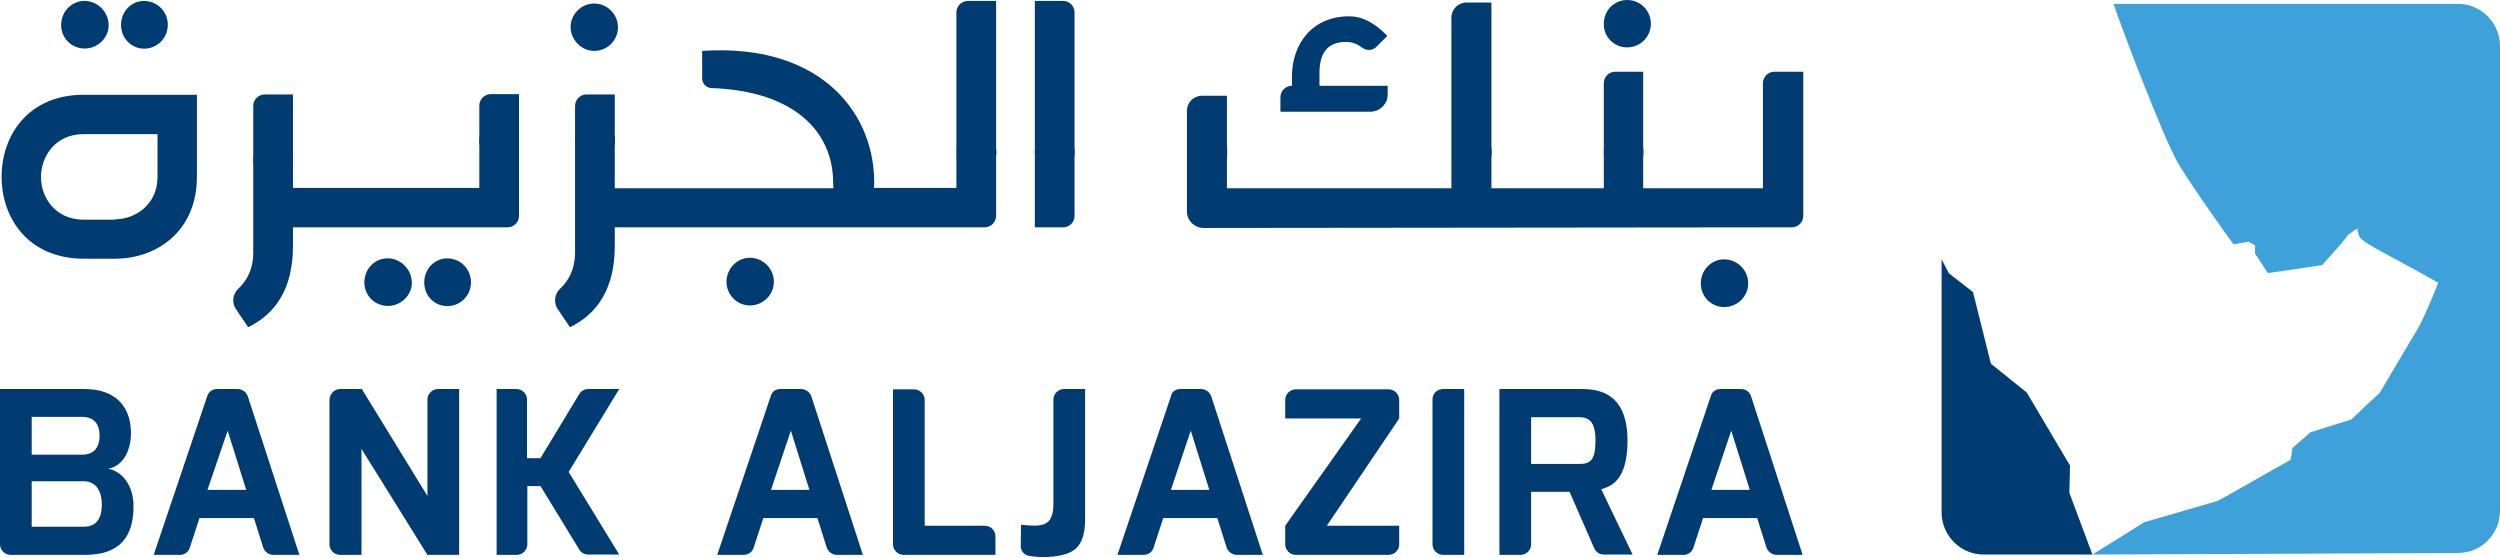
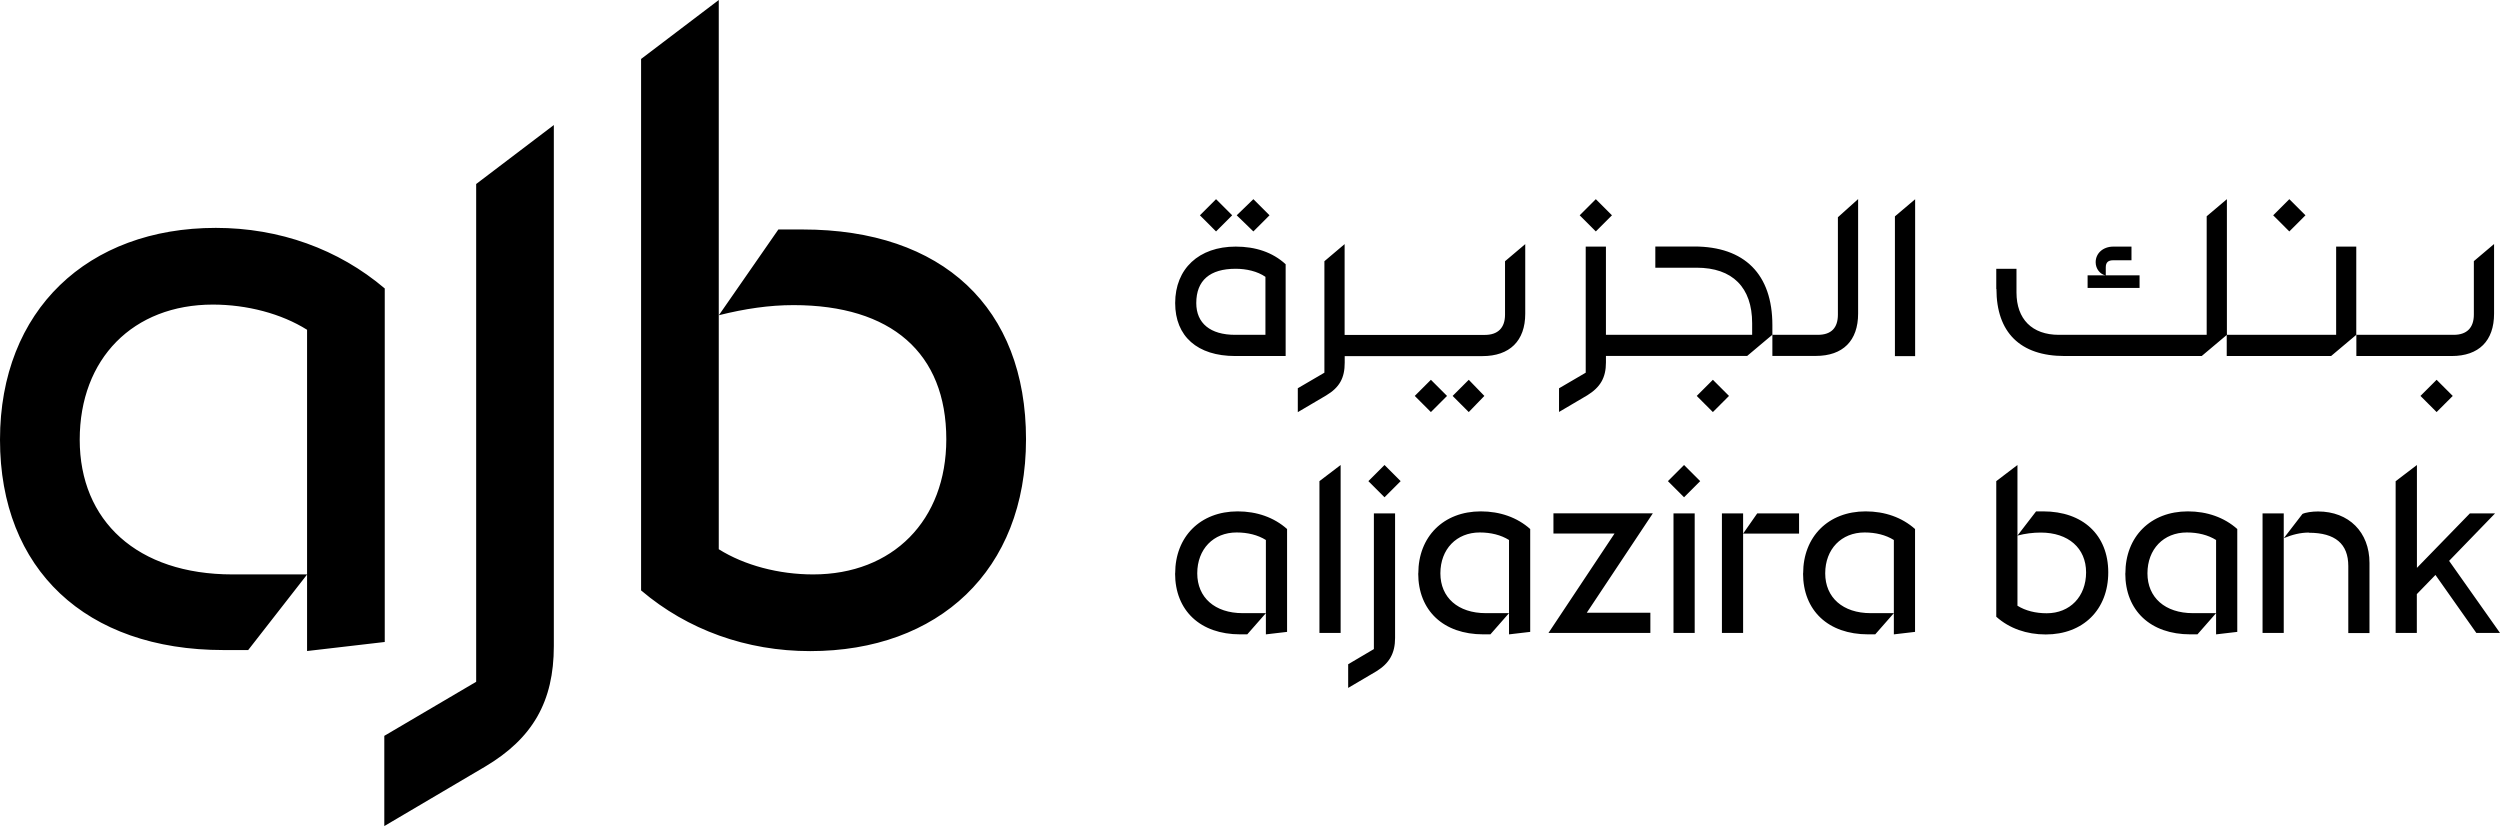
- <svg xmlns="http://www.w3.org/2000/svg" version="1.1" id="Layer_1" x="0px" y="0px" width="780.8px" height="174px" viewBox="0 0 780.8 174" style="enable-background:new 0 0 780.8 174;" xml:space="preserve">
-   <style type="text/css">
- 	.st0{fill:#003B71;}
- 	.st1{fill:#3FA1DA;}
- </style>
-   <g>
-     <path class="st0" d="M0,121.5h26.3c10.7,0,14.6,6.4,14.6,13.8c0,4.8-2,10.1-7.1,11.1c4.3,0.8,7.9,5.1,7.9,11.7   c0,9.6-4.3,15.2-15.2,15.2H3.3c-1.8,0-3.3-1.5-3.3-3.3V121.5z M25.7,142c3.6,0,5.4-2.2,5.4-5.9c0-4.8-2.9-5.9-5.4-5.9H9.9V142H25.7   z M26.1,164.5c3,0,5.7-1.4,5.7-6.9c0-3.8-1.5-7.3-5.7-7.3H9.9v14.2H26.1z" />
-     <path class="st0" d="M67.7,121.5h6.5c1.4,0,2.7,0.9,3.2,2.3l16.1,49.5h-8.1c-1.4,0-2.7-0.9-3.2-2.3l-2.9-9.2H62.3l-3,9.2   c-0.4,1.4-1.7,2.3-3.1,2.3h-8.2l16.7-49.5C65.1,122.4,66.3,121.5,67.7,121.5 M76.9,153l-5.8-18.5L64.8,153H76.9z" />
-     <path class="st0" d="M106.3,121.5h6.7l20.5,33.4v-30.1c0-1.8,1.5-3.3,3.3-3.3h6.6v51.8h-9.9l-20.6-33.1v33.1h-6.7   c-1.8,0-3.3-1.5-3.3-3.3v-45.1C103,123,104.4,121.5,106.3,121.5" />
-     <path class="st0" d="M155.1,121.5h6.2c1.8,0,3.3,1.5,3.3,3.3v18.3h4.2l12.1-20c0.6-1,1.7-1.6,2.8-1.6h9.7l-15.8,25.9l15.8,25.8   h-9.7c-1.2,0-2.2-0.6-2.8-1.6l-12.1-19.8h-4.1V170c0,1.8-1.5,3.3-3.3,3.3h-6.3V121.5z" />
-     <path class="st0" d="M243.7,121.5h6.5c1.4,0,2.7,0.9,3.2,2.3l16.1,49.5h-8.1c-1.4,0-2.7-0.9-3.2-2.3l-2.9-9.2h-16.9l-3,9.2   c-0.4,1.4-1.7,2.3-3.2,2.3h-8.2l16.7-49.5C241,122.4,242.2,121.5,243.7,121.5 M252.8,153l-5.8-18.5l-6.2,18.5H252.8z" />
-     <path class="st0" d="M288.8,164.2h18.8c1.8,0,3.3,1.5,3.3,3.3v5.8h-28.7c-1.8,0-3.3-1.5-3.3-3.3v-48.4h6.6c1.8,0,3.3,1.5,3.3,3.3   V164.2z" />
-     <path class="st0" d="M318.9,163.9c6.4,0.6,10.1,0.8,10.1-6.6v-32.5c0-1.8,1.5-3.3,3.3-3.3h6.6v40.1c0,3.3-0.2,8.1-3.8,10.4   c-3,2-9.5,2.4-13.8,1.6c-1.5-0.3-2.6-1.7-2.5-3.2L318.9,163.9z" />
-     <path class="st0" d="M368.6,121.5h6.5c1.4,0,2.7,0.9,3.2,2.3l16.1,49.5h-8.1c-1.4,0-2.7-0.9-3.2-2.3l-2.9-9.2h-16.9l-3,9.2   c-0.4,1.4-1.7,2.3-3.1,2.3h-8.2l16.7-49.5C365.9,122.4,367.2,121.5,368.6,121.5 M377.7,153l-5.8-18.5l-6.2,18.5H377.7z" />
-     <path class="st0" d="M401.4,164.2l23.7-33.5h-23.7v-5.8c0-1.8,1.5-3.3,3.3-3.3h29c1.8,0,3.3,1.5,3.3,3.3v5.8l-22.6,33.5H437v5.8   c0,1.8-1.5,3.3-3.3,3.3h-29c-1.8,0-3.3-1.5-3.3-3.3V164.2z" />
-     <path class="st0" d="M450.7,121.5h6.6v51.8h-6.6c-1.8,0-3.3-1.5-3.3-3.3v-45.1C447.3,123,448.8,121.5,450.7,121.5" />
-     <path class="st0" d="M468.2,121.5h26c8.1,0,14.1,3.8,14.1,16.1c0,12.8-5.4,14.3-8.2,15.2l9.8,20.4h-9c-1.3,0-2.5-0.8-3-2l-7.7-17.6   h-12V170c0,1.8-1.5,3.3-3.3,3.3h-6.6V121.5z M493.2,144.9c3.4,0,5.1-1,5.1-7.3c0-5.9-2-7.3-5.1-7.3h-15v14.6H493.2z" />
-     <path class="st0" d="M537.3,121.5h6.5c1.4,0,2.7,0.9,3.1,2.3l16.1,49.5h-8.1c-1.4,0-2.7-0.9-3.2-2.3l-2.9-9.2h-16.9l-3,9.2   c-0.4,1.4-1.7,2.3-3.1,2.3h-8.2l16.7-49.5C534.6,122.4,535.9,121.5,537.3,121.5 M546.5,153l-5.8-18.5l-6.2,18.5H546.5z" />
-     <path class="st0" d="M538.5,81c-4.1,0-7.3,3.4-7.3,7.5s3.2,7.4,7.3,7.4c4.1,0,7.5-3.3,7.5-7.4S542.6,81,538.5,81" />
-     <path class="st0" d="M508.2,14.8c4.1,0,7.4-3.3,7.4-7.4c0-4.1-3.3-7.4-7.4-7.4c-4.1,0-7.3,3.3-7.3,7.4   C500.8,11.5,504.1,14.8,508.2,14.8" />
-     <path class="st0" d="M554.2,22.4c-2,0-3.6,1.6-3.6,3.6v32.8h-37.4V22.4h-8.7c-2,0-3.6,1.6-3.6,3.6v32.8h-35.1v-58h-7.8   c-2.6,0-4.7,2.1-4.7,4.7v53.3h-70.1V29.9h-7.8c-2.6,0-4.7,2.1-4.7,4.7v31.6h0c0.1,2.8,2.4,5,5.2,5L559.6,71c2,0,3.6-1.6,3.6-3.6   v-45H554.2z" />
-     <path class="st0" d="M427.9,34.9h-28v-4.5c0-2,1.6-3.6,3.6-3.6v-2.8c0-10.6,6.6-18.9,17.8-18.9c4.4,0,8.2,2.2,12,6.1l-3.4,3.4   c-1.2,1.3-3.2,1.3-4.6,0.2c-1.5-1.2-3.2-1.7-5-1.7c-5.5,0-8.2,3.3-8.2,9.6v4.1h21.3v2.6C433.5,32.4,431,34.9,427.9,34.9" />
-     <path class="st0" d="M185.6,15.9c4.1,0,7.4-3.3,7.4-7.4c0-4.1-3.4-7.4-7.4-7.4c-4.1,0-7.4,3.4-7.4,7.4   C178.3,12.5,181.6,15.9,185.6,15.9" />
-     <path class="st0" d="M335.6,67.5V3.8c0-1.9-1.6-3.5-3.5-3.5h-8.9V71h8.9C334,71,335.6,69.4,335.6,67.5" />
-     <path class="st0" d="M119.3,80.9c-2.6,0.6-4.7,2.8-5.3,5.5c-1.2,5.2,2.9,9.7,8.1,9.1c3.1-0.4,5.7-2.7,6.4-5.8   C129.5,84.3,124.5,79.6,119.3,80.9" />
-     <path class="st0" d="M139.7,80.7c-4.1,0-7.2,3.4-7.2,7.5c0,4.1,3.1,7.4,7.2,7.4c4.1,0,7.4-3.3,7.4-7.4   C147.1,84,143.8,80.7,139.7,80.7" />
-     <path class="st0" d="M24.6,0.5C22,1.2,19.9,3.3,19.3,6c-1.2,5.2,2.9,9.7,8.1,9.1c3.1-0.4,5.7-2.7,6.4-5.8   C34.8,3.9,29.9-0.8,24.6,0.5" />
-     <path class="st0" d="M45,0.3c-4.1,0-7.2,3.4-7.2,7.5c0,4.1,3.2,7.4,7.2,7.4c4.1,0,7.4-3.3,7.4-7.4C52.5,3.7,49.1,0.3,45,0.3" />
-     <path class="st0" d="M234.2,80.5c-4,0-7.3,3.4-7.3,7.5c0,4.1,3.3,7.4,7.3,7.4c4.1,0,7.5-3.3,7.5-7.4   C241.7,83.9,238.3,80.5,234.2,80.5" />
-     <path class="st0" d="M61.5,55.2c0,17-12.5,25.6-25.6,25.6h-9.7C9,80.8,0.5,68.3,0.5,55.2c0-13.1,8.5-25.6,25.6-25.6h35.4V55.2z    M35.8,68.5c6.4,0,13.4-4.5,13.4-13.3V41.9H26.1c-8.8,0-13.3,6.9-13.3,13.4c0,6.4,4.5,13.3,13.3,13.3H35.8z" />
-     <path class="st0" d="M153.3,29.4c-2,0-3.6,1.6-3.6,3.6v25.7H87.4V71h71.1c2,0,3.6-1.6,3.6-3.6v-38H153.3z" />
-     <path class="st0" d="M219.3,24.5c0,1.6,1.3,2.9,2.8,3c26.4,0.9,38.1,14,38.1,29.5l0.1,1.8h-70.7V71h117.9c2,0,3.6-1.6,3.6-3.6V0.3   h-8.8c-2,0-3.6,1.6-3.6,3.6v54.8H273c0.9-22.8-16.2-45.3-53.7-42.8V24.5z" />
-     <path class="st0" d="M73.4,96.1c-1-2-0.6-4.4,1-5.9c2.8-2.6,4.7-6.3,4.7-11.2V33.1c0-2,1.6-3.6,3.6-3.6h8.8v47.4   c0,13-5.3,21.1-14,25.3L73.4,96.1z" />
-     <path class="st0" d="M173.9,96.1c-1-2-0.6-4.4,1-5.9c2.8-2.6,4.7-6.3,4.7-11.2V33.1c0-2,1.6-3.6,3.6-3.6h8.8v47.4   c0,13-5.3,21.1-14,25.3L173.9,96.1z" />
-     <path class="st0" d="M311.2,47.5c0,3.4-2.8,6.2-6.2,6.2s-6.2-2.8-6.2-6.2c0-3.4,2.8-6.2,6.2-6.2S311.2,44.1,311.2,47.5" />
-     <path class="st0" d="M335.6,47.5c0,3.4-2.8,6.2-6.2,6.2s-6.2-2.8-6.2-6.2c0-3.4,2.8-6.2,6.2-6.2S335.6,44.1,335.6,47.5" />
-     <path class="st0" d="M383.3,47.5c0,3.4-2.8,6.2-6.2,6.2s-6.2-2.8-6.2-6.2c0-3.4,2.8-6.2,6.2-6.2S383.3,44.1,383.3,47.5" />
-     <path class="st0" d="M465.9,47.5c0,3.4-2.8,6.2-6.2,6.2c-3.4,0-6.2-2.8-6.2-6.2c0-3.4,2.8-6.2,6.2-6.2   C463.1,41.3,465.9,44.1,465.9,47.5" />
-     <path class="st0" d="M513.3,47.5c0,3.4-2.8,6.2-6.2,6.2c-3.4,0-6.2-2.8-6.2-6.2c0-3.4,2.8-6.2,6.2-6.2   C510.5,41.3,513.3,44.1,513.3,47.5" />
-     <path class="st0" d="M563.1,47.5c0,3.4-2.8,6.2-6.2,6.2c-3.4,0-6.2-2.8-6.2-6.2c0-3.4,2.8-6.2,6.2-6.2   C560.4,41.3,563.1,44.1,563.1,47.5" />
-     <path class="st0" d="M243.7,23.2c0,3.4-2.8,6.2-6.2,6.2s-6.2-2.8-6.2-6.2c0-3.4,2.8-6.2,6.2-6.2S243.7,19.8,243.7,23.2" />
-     <path class="st0" d="M261.4,31.5c0,3.4-2.8,6.2-6.2,6.2s-6.2-2.8-6.2-6.2c0-3.4,2.8-6.2,6.2-6.2S261.4,28,261.4,31.5" />
-     <path class="st0" d="M192.1,43.9c0,3.4-2.8,6.2-6.2,6.2s-6.2-2.8-6.2-6.2c0-3.4,2.8-6.2,6.2-6.2S192.1,40.5,192.1,43.9" />
-     <path class="st0" d="M162.1,44c0,3.4-2.8,6.2-6.2,6.2s-6.2-2.8-6.2-6.2c0-3.4,2.8-6.2,6.2-6.2S162.1,40.6,162.1,44" />
-     <path class="st0" d="M91.5,50.1c0,3.4-2.8,6.2-6.2,6.2c-3.4,0-6.2-2.8-6.2-6.2c0-3.4,2.8-6.2,6.2-6.2   C88.7,43.9,91.5,46.7,91.5,50.1" />
-     <path class="st0" d="M646.5,145.4L633,122.6l-11.2-9l-5.6-22.4l-7.5-5.8l-2.3-4.4V160c0,7.3,5.9,13.2,13.2,13.2h33.9l-7.2-19.3   L646.5,145.4z" />
-     <path class="st1" d="M780.8,14.4c0-7.3-5.9-13.2-13.2-13.2h-102c0,0,0,0,0,0h-5.5c2.7,8.1,15.9,42.7,20.3,50   c4.6,7.7,15.7,23.1,16.3,23.9l0.9,1.2c1.2-0.2,3.3-0.6,4.2-0.7l0.4-0.1l0.6,0.3c0.3,0.1,0.4,0.2,0.9,0.5l0.6,0.4v2.5l4,6.1l17-2.5   c1.2-1.6,5.1-5.4,8.1-9.5l3.6-2.5l-0.8,0.7c0.1,0.3,0.1,0.5,0.2,0.8c0.2,0.6,0.3,1.2,0.5,1.6c0.8,1.3,2.9,2.6,13.4,8.2l0.3,0.2   c3.2,1.7,7.6,4.1,10,5.5l0.9,0.5l-0.4,1c-1.3,3.5-4.6,11-5.7,12.9c-0.1,0.2-10.7,17.9-12,20.2l-0.1,0.2l-0.1,0.1   c-0.3,0.3-2.2,2.1-4.2,3.9c-1.9,1.8-3.9,3.7-4.4,4.2l-0.2,0.2l-0.3,0.1c-1.3,0.4-10.8,3.4-12.5,3.9l-5.6,4.9   c-0.1,0.8-0.6,3.7-0.6,3.7l-0.5,0.3c-1.6,0.9-8.8,4.9-14.5,8.2c-3.9,2.2-7.6,4.3-7.9,4.4l-0.2,0.1l-0.2,0c-0.6,0.2-13.7,4-22.4,6.5   l-16.2,10.1l114.2-0.5c7.3,0,13.1-5.9,13.1-13.2V14.4z" />
-   </g>
+ <svg xmlns="http://www.w3.org/2000/svg" data-name="Layer 1" viewBox="0 0 300 99.127">
+   <path d="M25.548 36.55c-9.566 0-15.982 6.48-15.982 16.217S16.46 68.93 27.9 68.93h8.959l-7.076 9.076h-2.969C10.29 78.006 0 68.323 0 52.766s10.534-25.42 25.9-25.42c7.628 0 14.704 2.543 20.27 7.268v42.424l-9.322 1.085v-38.55c-3.085-1.937-7.203-3.023-11.321-3.023Zm20.579 51.745 11.013-6.48V22.08l9.32-7.076v62.524c0 6.661-2.542 11.077-8.235 14.46l-12.109 7.14V88.295ZM76.93 70.866V7.076L86.252 0v65.908c3.086 1.936 7.204 3.022 11.322 3.022 9.566 0 15.982-6.48 15.982-16.217 0-10.353-6.597-16.099-18.334-16.099-2.904 0-5.81.426-8.959 1.213l7.14-10.29h2.905c16.822 0 26.814 9.386 26.814 25.176s-10.534 25.42-25.9 25.42c-7.628 0-14.704-2.542-20.27-7.267zm64.09-34.496c0-4.117 2.841-6.778 7.268-6.778 2.362 0 4.416.67 5.99 2.118v11.013h-6.054c-4.543 0-7.204-2.362-7.204-6.353m0 32.444c0-4.416 3.022-7.449 7.502-7.449 2.298 0 4.363.724 5.927 2.118v12.343l-2.543.298V64.8c-.969-.606-2.182-.904-3.512-.904-2.788 0-4.724 2-4.724 4.905s2.117 4.777 5.448 4.777h2.788l-2.235 2.544h-.851c-4.778 0-7.81-2.841-7.81-7.321zm10.832-28.634v-6.96c-.968-.67-2.298-.967-3.575-.967-3.086 0-4.724 1.393-4.724 4.117 0 2.426 1.692 3.81 4.66 3.81h3.629zm-7.863-14.344 1.937-1.936 1.936 1.936-1.936 1.937zm4.416 0 2-1.936 1.937 1.936-1.937 1.937zm7.32 20.76 3.203-1.873V31.347l2.426-2.054V40.19h16.823c1.575 0 2.426-.85 2.426-2.426v-6.416l2.426-2.054v8.353c0 3.267-1.872 5.086-5.14 5.086h-16.524v.788c0 1.82-.606 2.969-2.234 3.937l-3.395 2v-2.84zm2.608 11.14 2.543-1.936v20.153h-2.543zm3.447 21.973 3.086-1.82v-16.28h2.543v14.95c0 1.82-.67 3.023-2.235 3.991l-3.394 2zm2.426-21.972 1.937-1.937 1.936 1.937-1.936 1.936zm5.565-10.226 1.937-1.936 1.936 1.936-1.936 1.937zm.426 21.303c0-4.416 3.022-7.449 7.501-7.449 2.299 0 4.363.724 5.927 2.118v12.343l-2.543.298V64.8c-.968-.606-2.181-.904-3.511-.904-2.788 0-4.725 2-4.725 4.905s2.118 4.777 5.448 4.777h2.788l-2.234 2.544h-.852c-4.777 0-7.81-2.841-7.81-7.321zm4.118-21.303 1.936-1.936 1.873 1.936-1.873 1.937zm19.419 16.514h-7.321v-2.426h11.928l-7.927 11.928h7.63v2.426h-12.227l7.927-11.928zm-6.65-17.429 3.202-1.873v-15.13h2.426V40.18h17.546v-1.394c0-4.299-2.362-6.661-6.66-6.661h-4.959V29.58h4.66c6.055 0 9.386 3.33 9.386 9.438v1.15l-3.022 2.542h-16.95v.788c0 1.82-.671 2.968-2.235 3.937l-3.395 2zm2.479-20.76 1.936-1.936 1.937 1.936-1.937 1.937zm10.587 31.9 1.937-1.936 1.936 1.937-1.936 1.936zm.67 3.874h2.543v14.343h-2.543zm2.788-14.099 1.937-1.936 1.936 1.936-1.936 1.937zm3.022 14.099h2.543v14.343h-2.543zm4.235 0h5.022v2.426h-6.714zm1.82-21.43h5.448c1.638 0 2.415-.851 2.415-2.426V26.069l2.426-2.18v13.736c0 3.267-1.82 5.086-5.086 5.086h-5.203v-2.543zm3.692 28.634c0-4.416 3.022-7.449 7.501-7.449 2.299 0 4.363.724 5.927 2.118v12.343l-2.543.298V64.8c-.968-.606-2.181-.904-3.511-.904-2.788 0-4.725 2-4.725 4.905s2.118 4.777 5.448 4.777h2.788l-2.234 2.544h-.852c-4.777 0-7.81-2.841-7.81-7.321zm11.013-42.85 2.426-2.054v18.823h-2.426zm12.162 8.715v-2.426h2.426v2.84c0 3.203 1.873 5.087 5.086 5.087h17.738V25.952l2.426-2.053v16.28l-3.022 2.543h-16.46c-5.332 0-8.173-2.841-8.173-8.044zm0 39.338v-16.28l2.543-1.937v16.887c.968.606 2.181.904 3.511.904 2.788 0 4.725-2 4.725-4.905s-2.118-4.778-5.448-4.778c-.905 0-1.873.117-2.788.362l2.235-2.905h.85c4.778 0 7.811 2.841 7.811 7.32 0 4.48-3.022 7.45-7.502 7.45-2.298 0-4.362-.724-5.926-2.118zm10.96-40.977h6.235v1.51h-6.235zm.968-1.575c0-1.085.904-1.873 2.118-1.873h2.18v1.639h-2.18c-.607 0-.905.245-.905.851v.969c-.67-.117-1.213-.788-1.213-1.575zm3.565 37.349c0-4.416 3.022-7.449 7.501-7.449 2.299 0 4.363.724 5.927 2.118v12.343l-2.543.298V64.8c-.968-.606-2.181-.904-3.511-.904-2.788 0-4.725 2-4.725 4.905s2.118 4.777 5.448 4.777h2.788l-2.235 2.544h-.85c-4.778 0-7.811-2.841-7.811-7.321zm12.162-28.634h13.13V29.59h2.416v10.59l-3.022 2.543h-12.524zm4.299 21.43h2.543v14.343h-2.543zm1.276-35.774 1.937-1.936 1.937 1.936-1.937 1.937zm4.3 38.072c-1.033 0-2.001.245-3.023.67l2.235-2.904c.362-.181 1.149-.298 1.873-.298 3.692 0 6.171 2.479 6.171 6.171v8.417h-2.543V67.92q0-3.99-4.724-3.99zm5.681-23.728h11.684c1.574 0 2.415-.851 2.415-2.426v-6.417l2.426-2.053v8.353c0 3.266-1.82 5.086-5.086 5.086h-11.439zm4.725 17.557 2.543-1.937v12.343l6.352-6.533h3.022l-5.512 5.693 6.108 8.65h-2.841l-4.905-6.959-2.235 2.299v4.66h-2.543V57.736Zm2.968-10.226 1.937-1.936 1.937 1.936-1.937 1.937z" style="fill:#000;fill-opacity:1;stroke-width:1.064" />
</svg>
